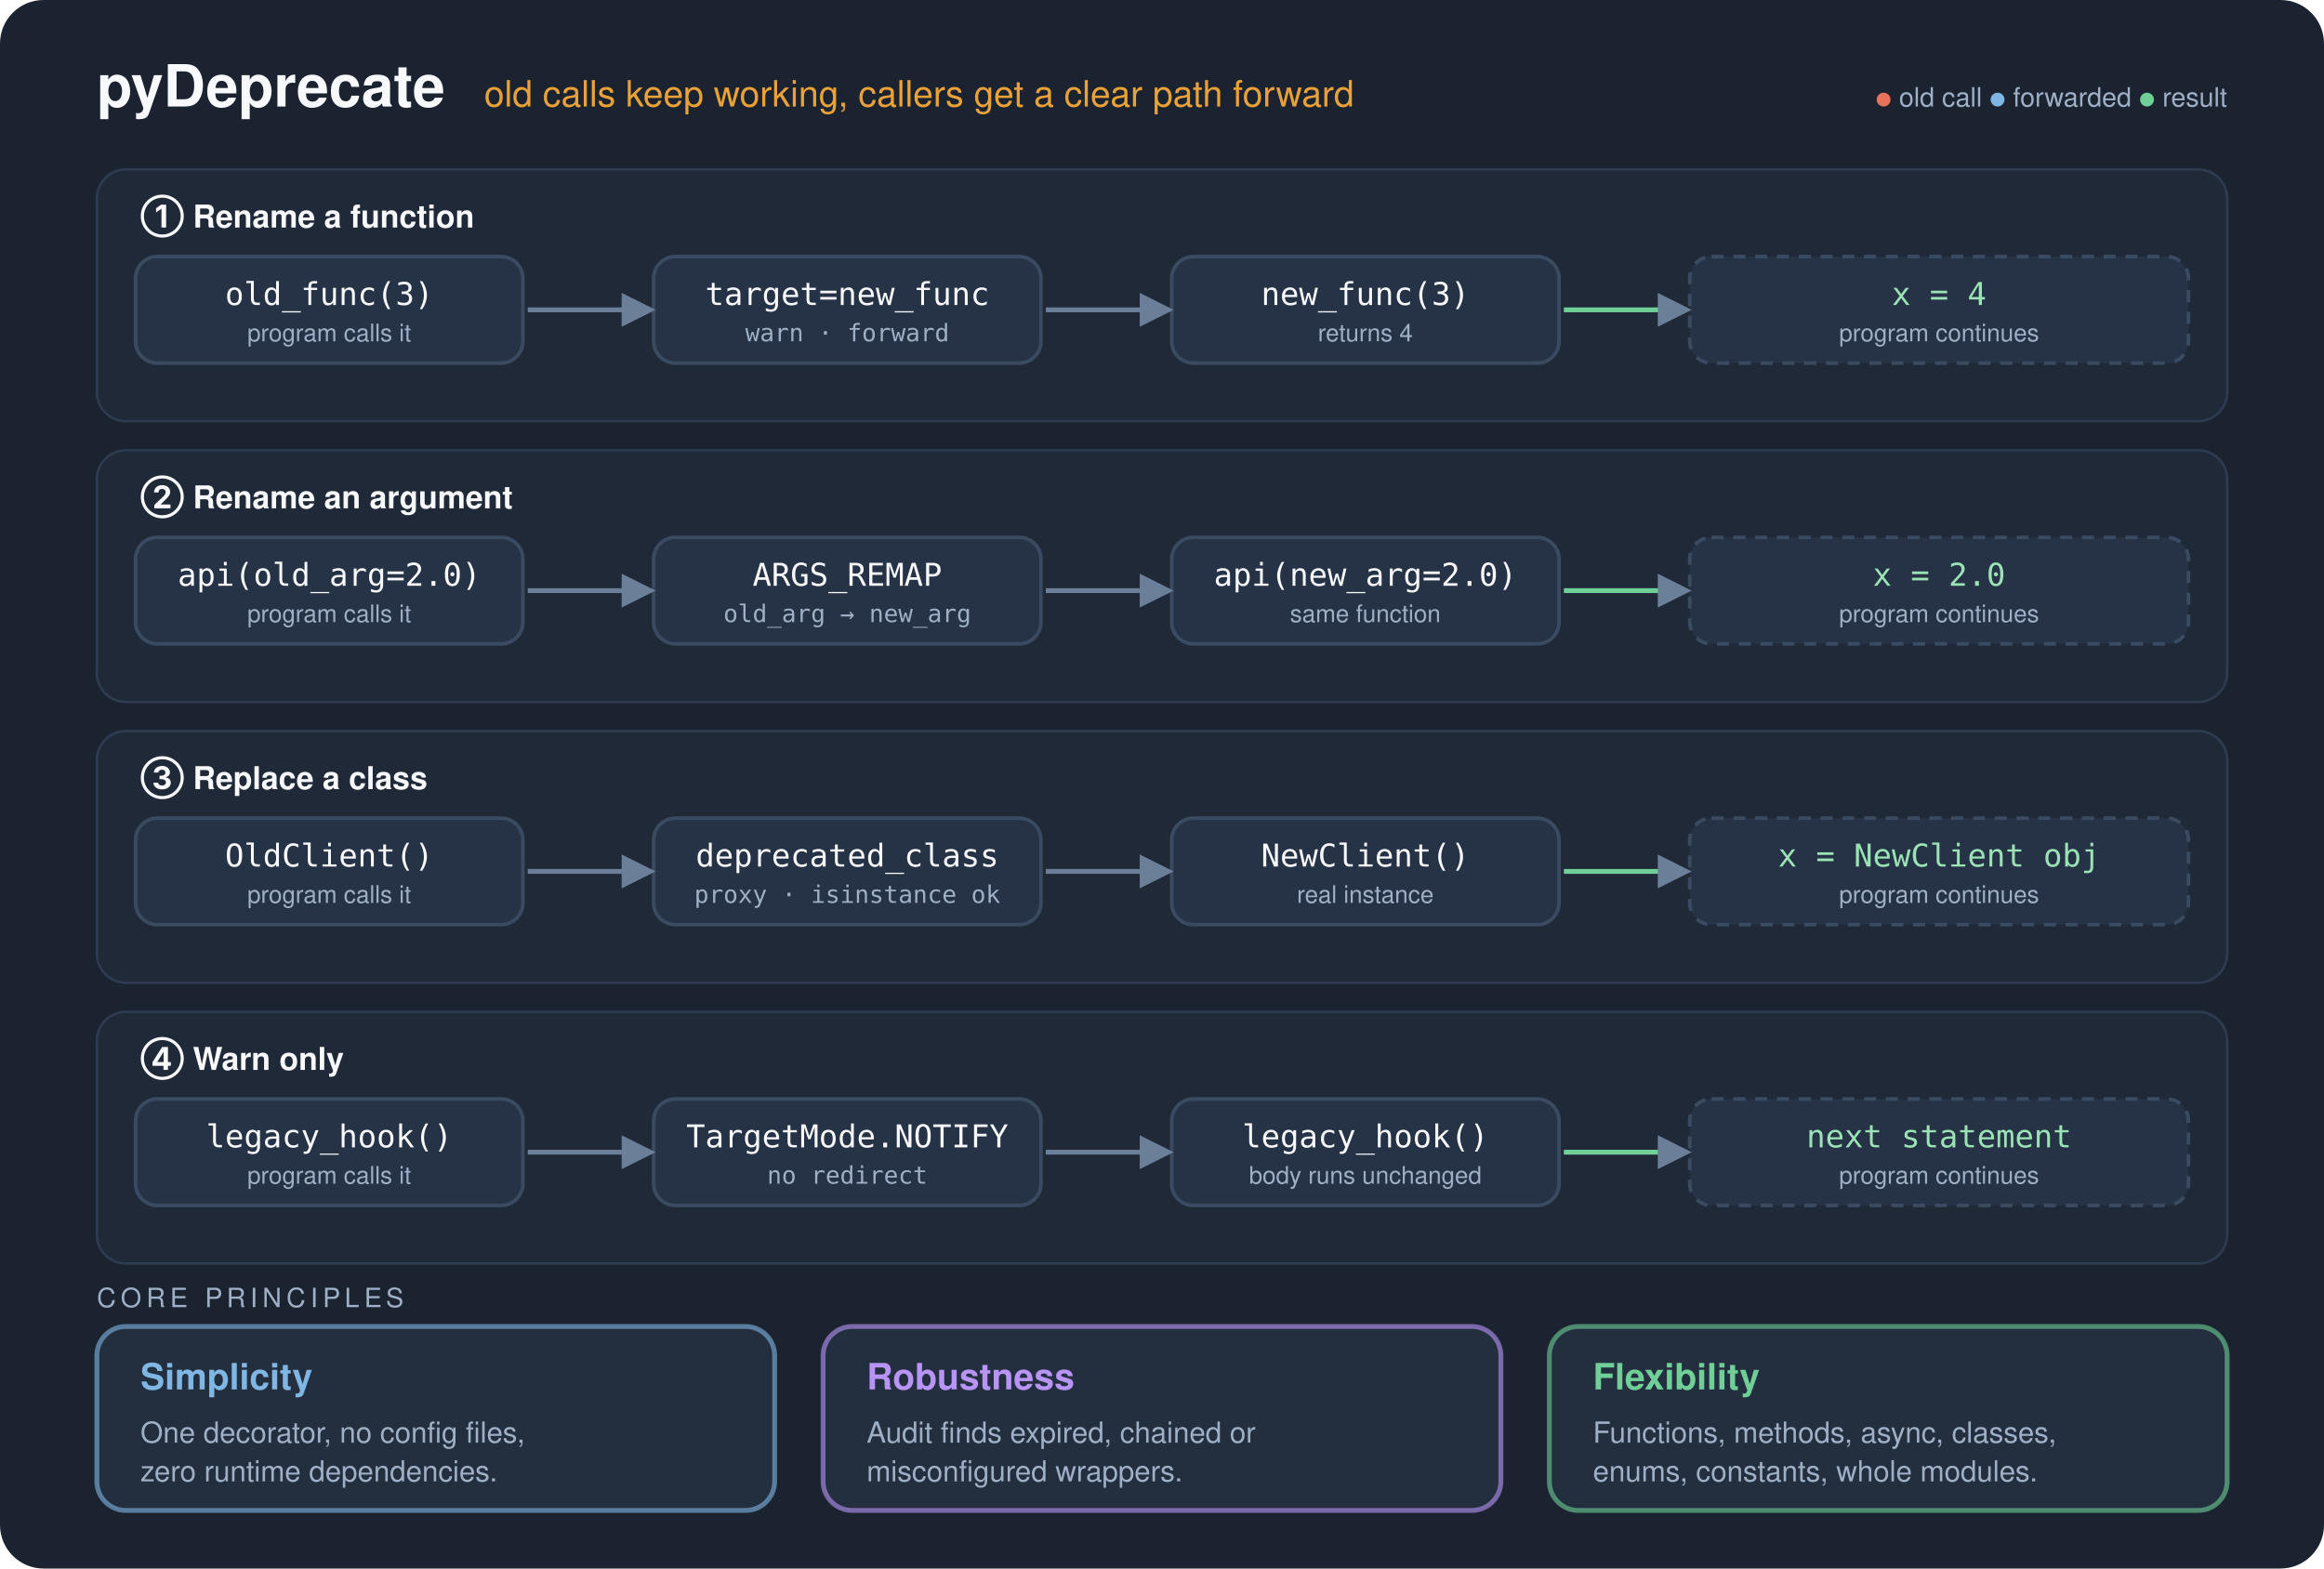
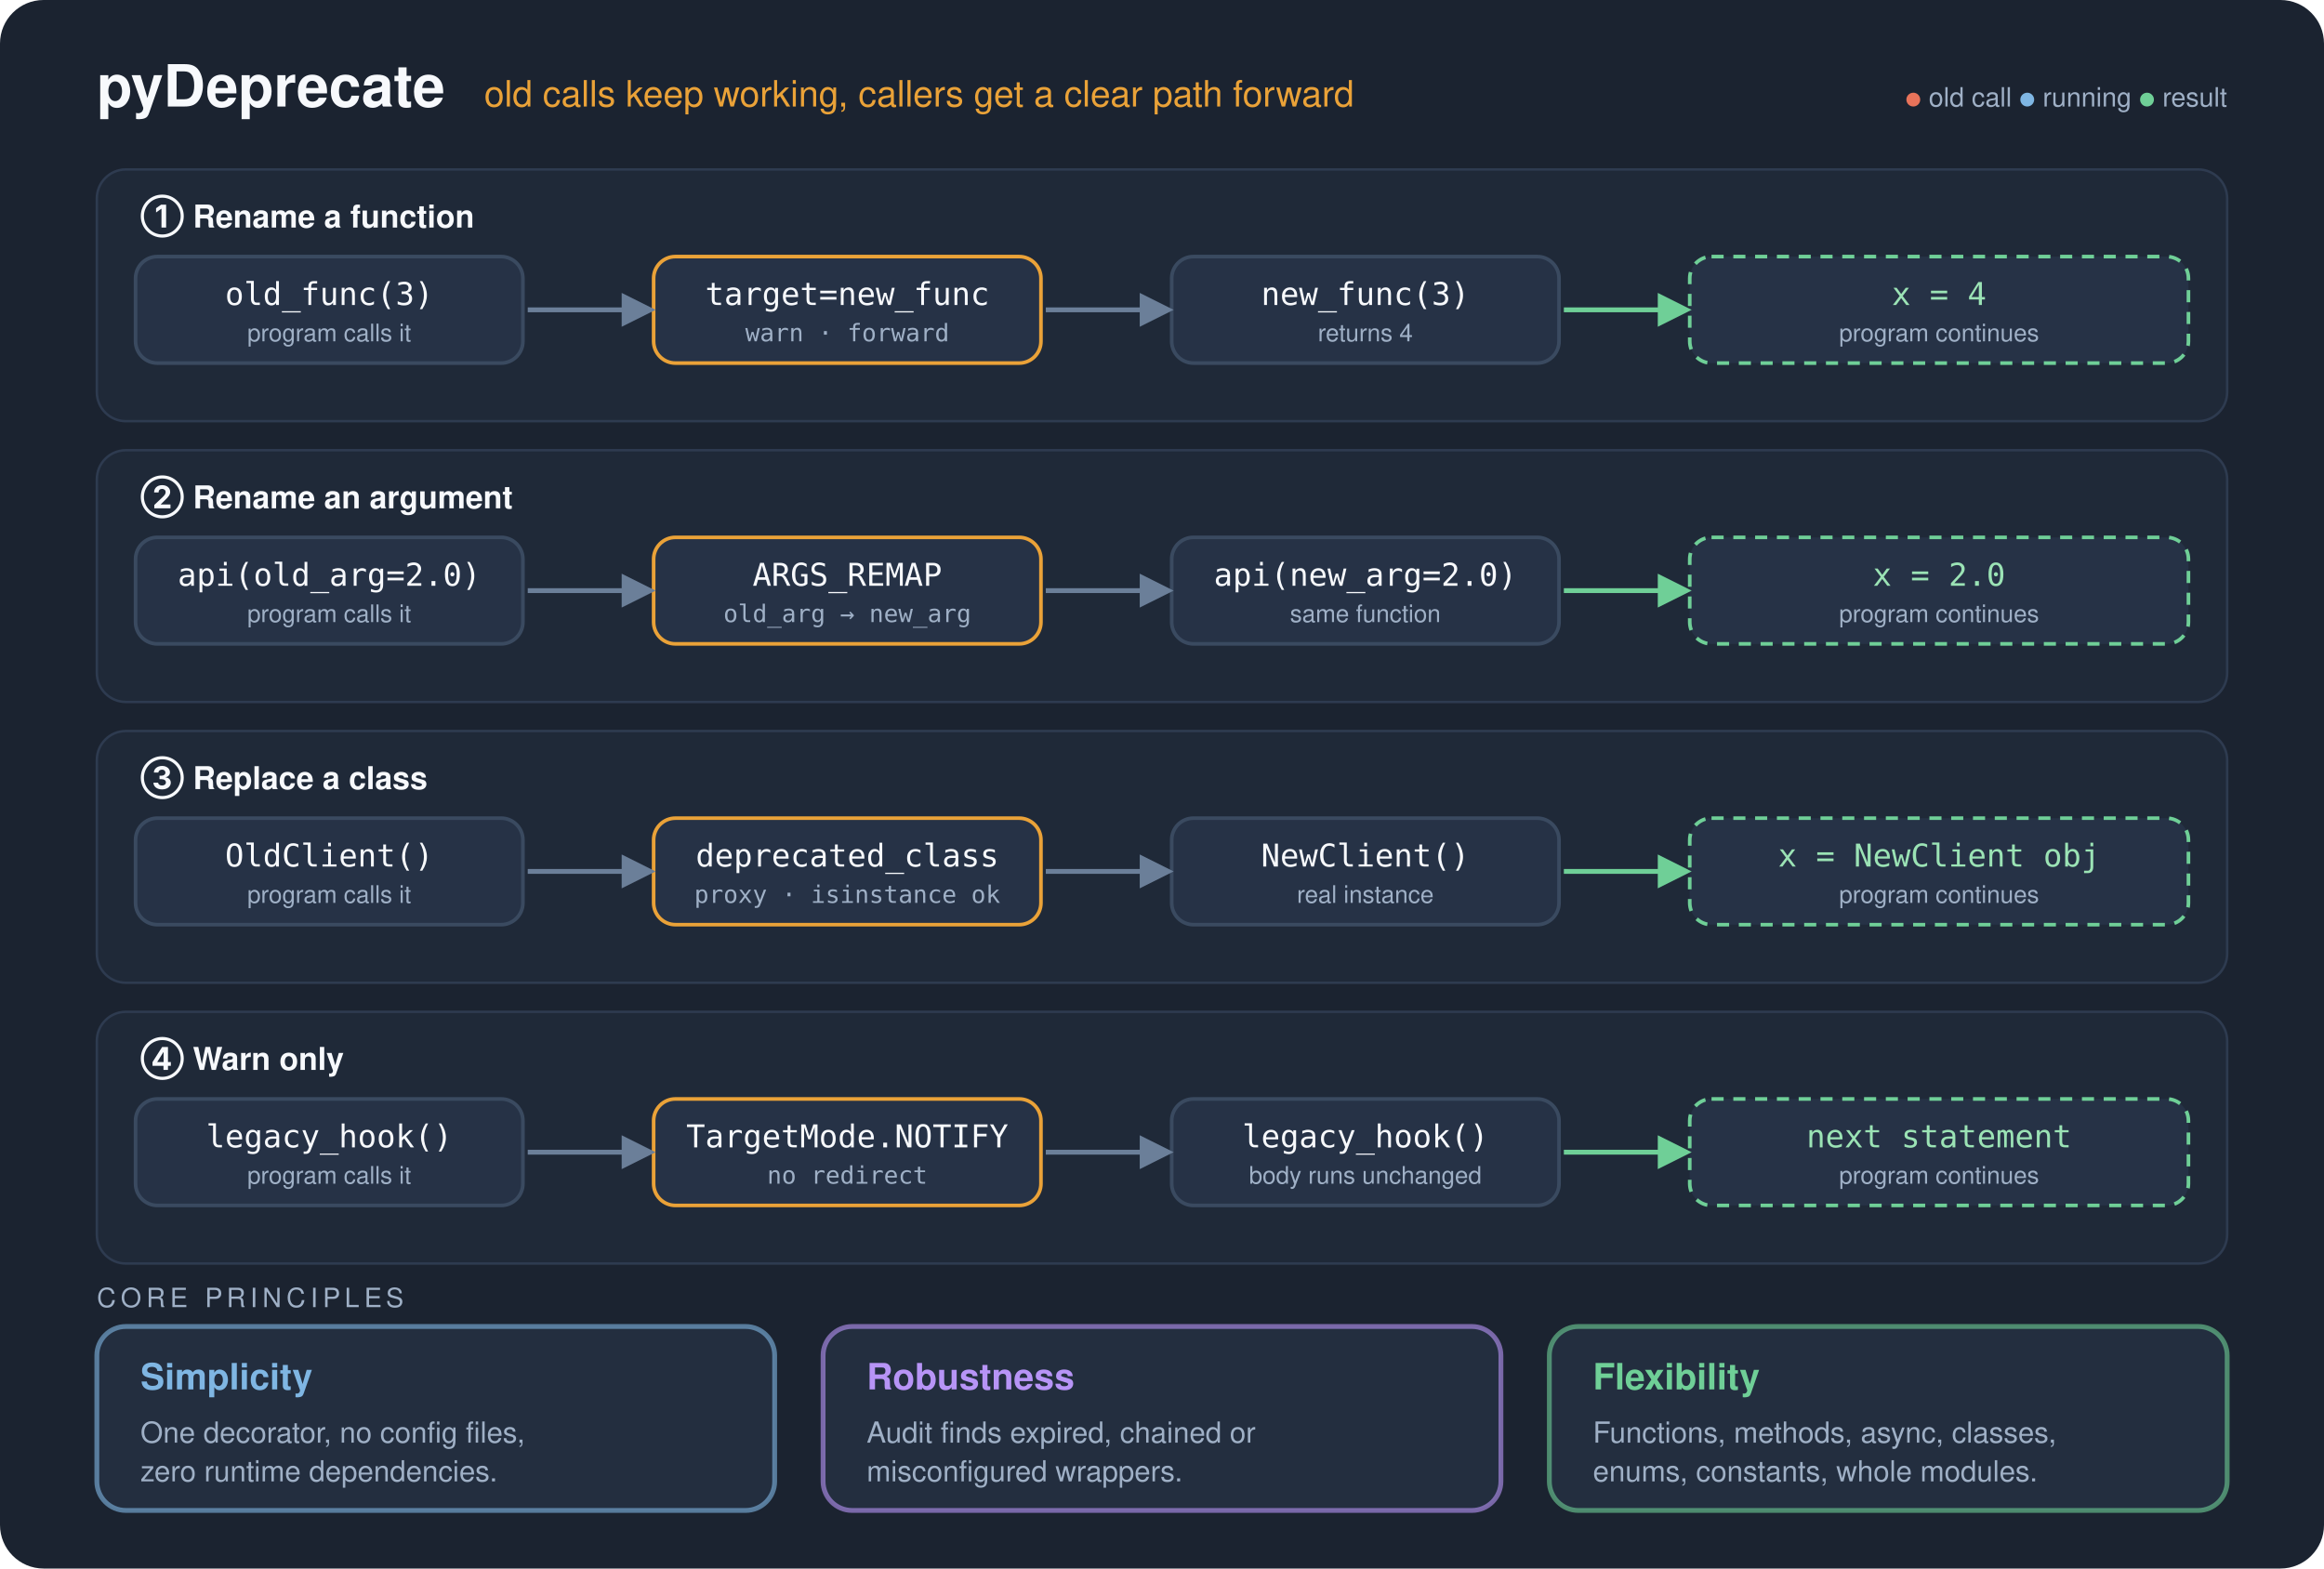
<svg xmlns="http://www.w3.org/2000/svg" viewBox="0 0 960 648" width="960" height="648" role="img" aria-labelledby="t d">
  <style>
    text { font-family: ui-sans-serif, system-ui, -apple-system, "Segoe UI", Helvetica, Arial, sans-serif; }
    .mono { font-family: ui-monospace, SFMono-Regular, Menlo, Consolas, monospace; }
    .box { fill: #263246; stroke: #3A4A60; stroke-width: 1.5; }
    .dim { fill: #9FB0C6; }
    .pk1 { animation: p1 5s linear infinite; opacity: 0; }
    .pk2 { animation: p2 5s linear infinite; opacity: 0; }
    .pk3 { animation: p3 5s linear infinite; opacity: 0; }
    .flash { animation: flash 5s ease-out infinite; opacity: 0; }
    .cflash { animation: cflash 5s ease-out infinite; opacity: 0; }
    .warn { animation: warn 5s ease-out infinite; opacity: 0; }
    .l1 * { animation-delay: 1.25s; }
    .l2 * { animation-delay: 2.5s; }
    .l3 * { animation-delay: 3.75s; }
    @keyframes p1 { 0%, 4% { transform: translateX(0); opacity: 0 } 5% { opacity: 1 } 26% { transform: translateX(54px); opacity: 1 } 27%, 100% { transform: translateX(54px); opacity: 0 } }
    @keyframes p2 { 0%, 42% { transform: translateX(0); opacity: 0 } 43% { opacity: 1 } 62% { transform: translateX(54px); opacity: 1 } 63%, 100% { transform: translateX(54px); opacity: 0 } }
    @keyframes p3 { 0%, 66% { transform: translateX(0); opacity: 0 } 67% { opacity: 1 } 76% { transform: translateX(54px); opacity: 1 } 77%, 100% { transform: translateX(54px); opacity: 0 } }
    @keyframes cflash { 0%, 72% { opacity: 0 } 77% { opacity: 1 } 92%, 100% { opacity: 0 } }
    @keyframes flash { 0%, 26% { opacity: 0 } 30% { opacity: 1 } 44%, 100% { opacity: 0 } }
    @keyframes warn { 0%, 28% { opacity: 0 } 36%, 80% { opacity: 1 } 90%, 100% { opacity: 0 } }
    @media (prefers-reduced-motion: reduce) {
      * { animation: none !important; }
      .warn { opacity: 1 !important; }
      .pk1, .pk2, .pk3, .flash, .cflash { opacity: 0 !important; }
    }
  </style>
  <defs>
    <marker id="ah" viewBox="0 0 10 10" refX="8" refY="5" markerWidth="7" markerHeight="7" orient="auto-start-reverse">
      <path d="M0 0 L10 5 L0 10 z" fill="#6B7F99" />
    </marker>
+     <marker id="ahg" viewBox="0 0 10 10" refX="8" refY="5" markerWidth="7" markerHeight="7" orient="auto-start-reverse">
+       <path d="M0 0 L10 5 L0 10 z" fill="#6FCF97" />
+     </marker>
  </defs>
  <rect width="960" height="648" rx="18" fill="#1B2330" />
  <text x="40" y="44" font-size="24" font-weight="700" fill="#F7F9FC">pyDeprecate</text>
  <text x="200" y="44" font-size="15" fill="#EAA238">old calls keep working, callers get a clear path forward</text>
  <text x="920" y="44" font-size="11" text-anchor="end" class="dim">
-     <tspan fill="#E8735A">●</tspan> old call  <tspan fill="#7FB6E3">●</tspan> forwarded  <tspan fill="#6FCF97">●</tspan> result</text>
+     <tspan fill="#E8735A">●</tspan> old call  <tspan fill="#7FB6E3">●</tspan> running  <tspan fill="#6FCF97">●</tspan> result</text>
  <g class="lane l0">
    <rect x="40" y="70" width="880" height="104" rx="12" fill="#1F2938" stroke="#2E3B50" />
    <text x="58" y="94" font-size="13" font-weight="700" fill="#F7F9FC">① Rename a function</text>
    <g class="warn">
      <rect x="250" y="78" width="460" height="22" rx="11" fill="#3A2B10" stroke="#EAA238" />
      <text x="266" y="93" font-size="11" fill="#EAA238">⚠</text>
      <text class="mono" x="284" y="93" font-size="11" fill="#F5D9A6">FutureWarning: old_func deprecated v1.2, use new_func</text>
    </g>
    <rect class="box" x="56" y="106" width="160" height="44" rx="9" />
-     <rect class="box" x="270" y="106" width="160" height="44" rx="9" stroke="#EAA238" />
+     <rect class="box" x="270" y="106" width="160" height="44" rx="9" style="stroke:#EAA238" />
    <rect class="box" x="484" y="106" width="160" height="44" rx="9" />
-     <rect class="box" x="698" y="106" width="206" height="44" rx="9" stroke="#6FCF97" stroke-dasharray="5 4" />
+     <rect class="box" x="698" y="106" width="206" height="44" rx="9" style="stroke:#6FCF97" stroke-dasharray="5 4" />
    <rect class="flash" x="264" y="100" width="172" height="56" rx="14" fill="none" stroke="#EAA238" stroke-width="3" />
    <rect class="cflash" x="692" y="100" width="218" height="56" rx="14" fill="none" stroke="#6FCF97" stroke-width="3" />
    <line x1="218" y1="128" x2="268" y2="128" stroke="#6B7F99" stroke-width="2" marker-end="url(#ah)" />
    <line x1="432" y1="128" x2="482" y2="128" stroke="#6B7F99" stroke-width="2" marker-end="url(#ah)" />
-     <line x1="646" y1="128" x2="696" y2="128" stroke="#6FCF97" stroke-width="2" marker-end="url(#ah)" />
+     <line x1="646" y1="128" x2="696" y2="128" stroke="#6FCF97" stroke-width="2" marker-end="url(#ahg)" />
    <text class="mono" x="136" y="126" font-size="13" text-anchor="middle" fill="#F7F9FC">old_func(3)</text>
    <text x="136" y="141" font-size="10" text-anchor="middle" class="dim">program calls it</text>
    <text class="mono" x="350" y="126" font-size="13" text-anchor="middle" fill="#F7F9FC">target=new_func</text>
    <text class="mono dim" x="350" y="141" font-size="10" text-anchor="middle">warn · forward</text>
    <text class="mono" x="564" y="126" font-size="13" text-anchor="middle" fill="#F7F9FC">new_func(3)</text>
    <text x="564" y="141" font-size="10" text-anchor="middle" class="dim">returns 4</text>
    <text class="mono" x="801" y="126" font-size="13" text-anchor="middle" fill="#9BE3B5">x = 4</text>
    <text x="801" y="141" font-size="10" text-anchor="middle" class="dim">program continues</text>
    <circle class="pk1" cx="216" cy="128" r="6" fill="#E8735A" />
    <circle class="pk2" cx="430" cy="128" r="6" fill="#7FB6E3" />
    <circle class="pk3" cx="644" cy="128" r="6" fill="#6FCF97" />
  </g>
  <g class="lane l1">
    <rect x="40" y="186" width="880" height="104" rx="12" fill="#1F2938" stroke="#2E3B50" />
    <text x="58" y="210" font-size="13" font-weight="700" fill="#F7F9FC">② Rename an argument</text>
    <g class="warn">
      <rect x="250" y="194" width="460" height="22" rx="11" fill="#3A2B10" stroke="#EAA238" />
      <text x="266" y="209" font-size="11" fill="#EAA238">⚠</text>
      <text class="mono" x="284" y="209" font-size="11" fill="#F5D9A6">FutureWarning: old_arg → new_arg, removed in v2.0</text>
    </g>
    <rect class="box" x="56" y="222" width="160" height="44" rx="9" />
-     <rect class="box" x="270" y="222" width="160" height="44" rx="9" stroke="#EAA238" />
+     <rect class="box" x="270" y="222" width="160" height="44" rx="9" style="stroke:#EAA238" />
    <rect class="box" x="484" y="222" width="160" height="44" rx="9" />
-     <rect class="box" x="698" y="222" width="206" height="44" rx="9" stroke="#6FCF97" stroke-dasharray="5 4" />
+     <rect class="box" x="698" y="222" width="206" height="44" rx="9" style="stroke:#6FCF97" stroke-dasharray="5 4" />
    <rect class="flash" x="264" y="216" width="172" height="56" rx="14" fill="none" stroke="#EAA238" stroke-width="3" />
    <rect class="cflash" x="692" y="216" width="218" height="56" rx="14" fill="none" stroke="#6FCF97" stroke-width="3" />
    <line x1="218" y1="244" x2="268" y2="244" stroke="#6B7F99" stroke-width="2" marker-end="url(#ah)" />
    <line x1="432" y1="244" x2="482" y2="244" stroke="#6B7F99" stroke-width="2" marker-end="url(#ah)" />
-     <line x1="646" y1="244" x2="696" y2="244" stroke="#6FCF97" stroke-width="2" marker-end="url(#ah)" />
+     <line x1="646" y1="244" x2="696" y2="244" stroke="#6FCF97" stroke-width="2" marker-end="url(#ahg)" />
    <text class="mono" x="136" y="242" font-size="13" text-anchor="middle" fill="#F7F9FC">api(old_arg=2.0)</text>
    <text x="136" y="257" font-size="10" text-anchor="middle" class="dim">program calls it</text>
    <text class="mono" x="350" y="242" font-size="13" text-anchor="middle" fill="#F7F9FC">ARGS_REMAP</text>
    <text class="mono dim" x="350" y="257" font-size="10" text-anchor="middle">old_arg → new_arg</text>
    <text class="mono" x="564" y="242" font-size="13" text-anchor="middle" fill="#F7F9FC">api(new_arg=2.0)</text>
    <text x="564" y="257" font-size="10" text-anchor="middle" class="dim">same function</text>
    <text class="mono" x="801" y="242" font-size="13" text-anchor="middle" fill="#9BE3B5">x = 2.0</text>
    <text x="801" y="257" font-size="10" text-anchor="middle" class="dim">program continues</text>
    <circle class="pk1" cx="216" cy="244" r="6" fill="#E8735A" />
    <circle class="pk2" cx="430" cy="244" r="6" fill="#7FB6E3" />
    <circle class="pk3" cx="644" cy="244" r="6" fill="#6FCF97" />
  </g>
  <g class="lane l2">
    <rect x="40" y="302" width="880" height="104" rx="12" fill="#1F2938" stroke="#2E3B50" />
    <text x="58" y="326" font-size="13" font-weight="700" fill="#F7F9FC">③ Replace a class</text>
    <g class="warn">
      <rect x="250" y="310" width="460" height="22" rx="11" fill="#3A2B10" stroke="#EAA238" />
      <text x="266" y="325" font-size="11" fill="#EAA238">⚠</text>
      <text class="mono" x="284" y="325" font-size="11" fill="#F5D9A6">FutureWarning: OldClient deprecated v1.2, use NewClient</text>
    </g>
    <rect class="box" x="56" y="338" width="160" height="44" rx="9" />
-     <rect class="box" x="270" y="338" width="160" height="44" rx="9" stroke="#EAA238" />
+     <rect class="box" x="270" y="338" width="160" height="44" rx="9" style="stroke:#EAA238" />
    <rect class="box" x="484" y="338" width="160" height="44" rx="9" />
-     <rect class="box" x="698" y="338" width="206" height="44" rx="9" stroke="#6FCF97" stroke-dasharray="5 4" />
+     <rect class="box" x="698" y="338" width="206" height="44" rx="9" style="stroke:#6FCF97" stroke-dasharray="5 4" />
    <rect class="flash" x="264" y="332" width="172" height="56" rx="14" fill="none" stroke="#EAA238" stroke-width="3" />
    <rect class="cflash" x="692" y="332" width="218" height="56" rx="14" fill="none" stroke="#6FCF97" stroke-width="3" />
    <line x1="218" y1="360" x2="268" y2="360" stroke="#6B7F99" stroke-width="2" marker-end="url(#ah)" />
    <line x1="432" y1="360" x2="482" y2="360" stroke="#6B7F99" stroke-width="2" marker-end="url(#ah)" />
-     <line x1="646" y1="360" x2="696" y2="360" stroke="#6FCF97" stroke-width="2" marker-end="url(#ah)" />
+     <line x1="646" y1="360" x2="696" y2="360" stroke="#6FCF97" stroke-width="2" marker-end="url(#ahg)" />
    <text class="mono" x="136" y="358" font-size="13" text-anchor="middle" fill="#F7F9FC">OldClient()</text>
    <text x="136" y="373" font-size="10" text-anchor="middle" class="dim">program calls it</text>
    <text class="mono" x="350" y="358" font-size="13" text-anchor="middle" fill="#F7F9FC">deprecated_class</text>
    <text class="mono dim" x="350" y="373" font-size="10" text-anchor="middle">proxy · isinstance ok</text>
    <text class="mono" x="564" y="358" font-size="13" text-anchor="middle" fill="#F7F9FC">NewClient()</text>
    <text x="564" y="373" font-size="10" text-anchor="middle" class="dim">real instance</text>
    <text class="mono" x="801" y="358" font-size="13" text-anchor="middle" fill="#9BE3B5">x = NewClient obj</text>
    <text x="801" y="373" font-size="10" text-anchor="middle" class="dim">program continues</text>
    <circle class="pk1" cx="216" cy="360" r="6" fill="#E8735A" />
    <circle class="pk2" cx="430" cy="360" r="6" fill="#7FB6E3" />
    <circle class="pk3" cx="644" cy="360" r="6" fill="#6FCF97" />
  </g>
  <g class="lane l3">
    <rect x="40" y="418" width="880" height="104" rx="12" fill="#1F2938" stroke="#2E3B50" />
    <text x="58" y="442" font-size="13" font-weight="700" fill="#F7F9FC">④ Warn only</text>
    <g class="warn">
      <rect x="250" y="426" width="460" height="22" rx="11" fill="#3A2B10" stroke="#EAA238" />
      <text x="266" y="441" font-size="11" fill="#EAA238">⚠</text>
      <text class="mono" x="284" y="441" font-size="11" fill="#F5D9A6">FutureWarning: legacy_hook deprecated, removed in v2.0</text>
    </g>
    <rect class="box" x="56" y="454" width="160" height="44" rx="9" />
-     <rect class="box" x="270" y="454" width="160" height="44" rx="9" stroke="#EAA238" />
+     <rect class="box" x="270" y="454" width="160" height="44" rx="9" style="stroke:#EAA238" />
    <rect class="box" x="484" y="454" width="160" height="44" rx="9" />
-     <rect class="box" x="698" y="454" width="206" height="44" rx="9" stroke="#6FCF97" stroke-dasharray="5 4" />
+     <rect class="box" x="698" y="454" width="206" height="44" rx="9" style="stroke:#6FCF97" stroke-dasharray="5 4" />
    <rect class="flash" x="264" y="448" width="172" height="56" rx="14" fill="none" stroke="#EAA238" stroke-width="3" />
    <rect class="cflash" x="692" y="448" width="218" height="56" rx="14" fill="none" stroke="#6FCF97" stroke-width="3" />
    <line x1="218" y1="476" x2="268" y2="476" stroke="#6B7F99" stroke-width="2" marker-end="url(#ah)" />
    <line x1="432" y1="476" x2="482" y2="476" stroke="#6B7F99" stroke-width="2" marker-end="url(#ah)" />
-     <line x1="646" y1="476" x2="696" y2="476" stroke="#6FCF97" stroke-width="2" marker-end="url(#ah)" />
+     <line x1="646" y1="476" x2="696" y2="476" stroke="#6FCF97" stroke-width="2" marker-end="url(#ahg)" />
    <text class="mono" x="136" y="474" font-size="13" text-anchor="middle" fill="#F7F9FC">legacy_hook()</text>
    <text x="136" y="489" font-size="10" text-anchor="middle" class="dim">program calls it</text>
    <text class="mono" x="350" y="474" font-size="13" text-anchor="middle" fill="#F7F9FC">TargetMode.NOTIFY</text>
    <text class="mono dim" x="350" y="489" font-size="10" text-anchor="middle">no redirect</text>
    <text class="mono" x="564" y="474" font-size="13" text-anchor="middle" fill="#F7F9FC">legacy_hook()</text>
    <text x="564" y="489" font-size="10" text-anchor="middle" class="dim">body runs unchanged</text>
    <text class="mono" x="801" y="474" font-size="13" text-anchor="middle" fill="#9BE3B5">next statement</text>
    <text x="801" y="489" font-size="10" text-anchor="middle" class="dim">program continues</text>
    <circle class="pk1" cx="216" cy="476" r="6" fill="#E8735A" />
    <circle class="pk2" cx="430" cy="476" r="6" fill="#7FB6E3" />
    <circle class="pk3" cx="644" cy="476" r="6" fill="#6FCF97" />
  </g>
  <text x="40" y="540" font-size="11" letter-spacing="2" class="dim">CORE PRINCIPLES</text>
  <rect x="40" y="548" width="280" height="76" rx="12" fill="#232E3F" stroke="#7FB6E3" stroke-opacity=".6" stroke-width="2" />
  <text x="58" y="574" font-size="15" font-weight="700" fill="#7FB6E3">Simplicity</text>
  <text x="58" y="596" font-size="12" class="dim">One decorator, no config files,</text>
  <text x="58" y="612" font-size="12" class="dim">zero runtime dependencies.</text>
  <rect x="340" y="548" width="280" height="76" rx="12" fill="#232E3F" stroke="#B794F6" stroke-opacity=".6" stroke-width="2" />
  <text x="358" y="574" font-size="15" font-weight="700" fill="#B794F6">Robustness</text>
  <text x="358" y="596" font-size="12" class="dim">Audit finds expired, chained or</text>
  <text x="358" y="612" font-size="12" class="dim">misconfigured wrappers.</text>
  <rect x="640" y="548" width="280" height="76" rx="12" fill="#232E3F" stroke="#6FCF97" stroke-opacity=".6" stroke-width="2" />
  <text x="658" y="574" font-size="15" font-weight="700" fill="#6FCF97">Flexibility</text>
  <text x="658" y="596" font-size="12" class="dim">Functions, methods, async, classes,</text>
  <text x="658" y="612" font-size="12" class="dim">enums, constants, whole modules.</text>
</svg>
